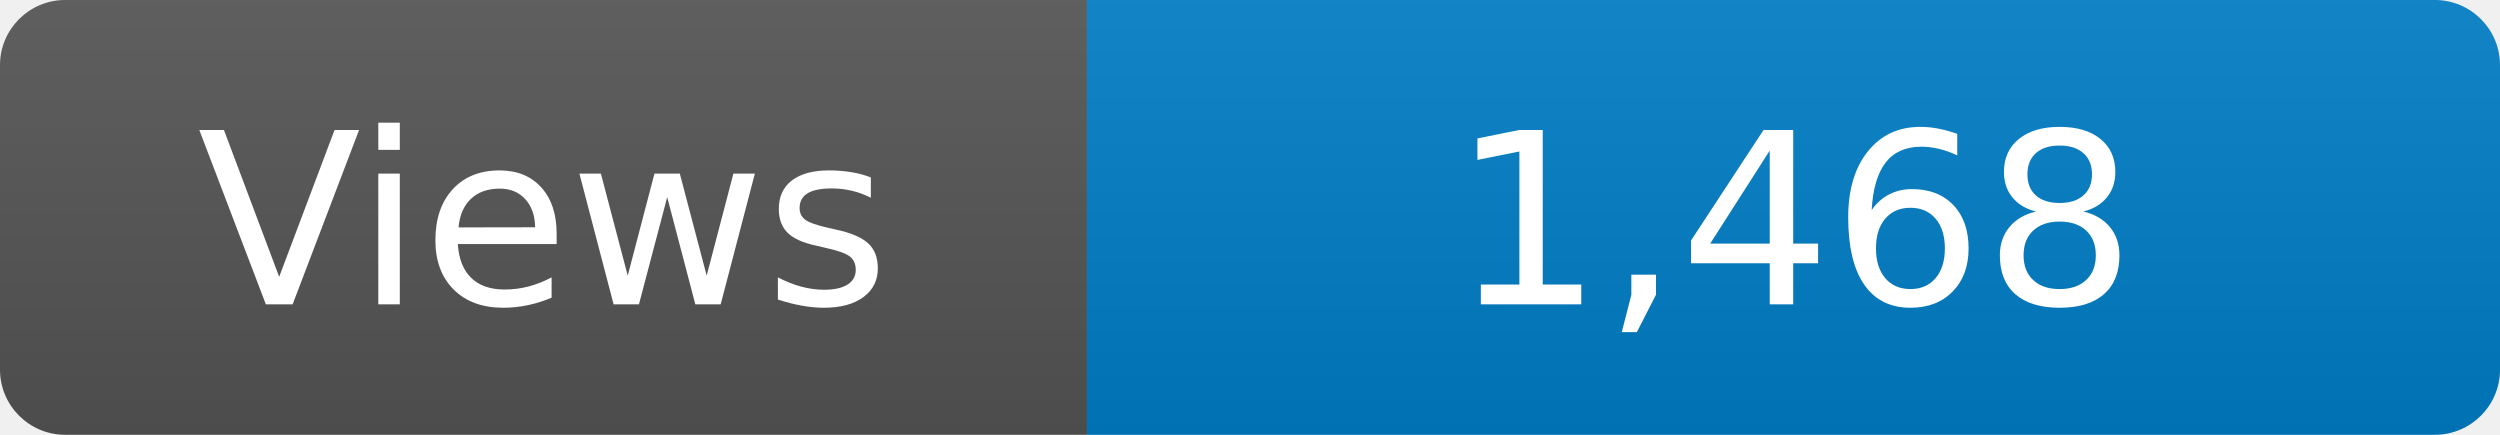
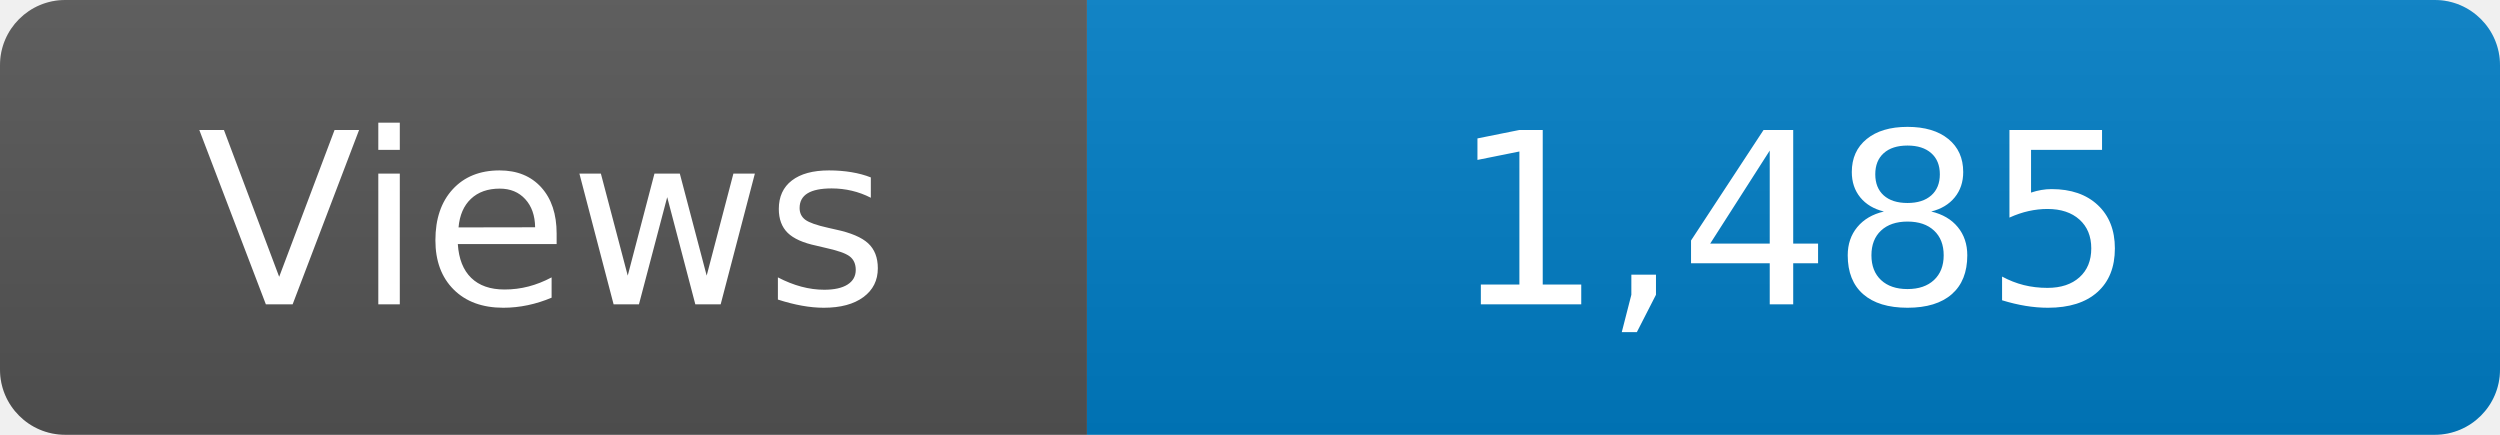
<svg xmlns="http://www.w3.org/2000/svg" width="115" height="20" role="img" aria-label="Maintained?: yes">
  <linearGradient id="s" x2="0" y2="100%">
    <stop offset="0" stop-color="#bbb" stop-opacity=".1" />
    <stop offset="1" stop-opacity=".1" />
  </linearGradient>
  <clipPath id="r">
    <rect width="115" height="20" rx="3" fill="#fff" />
  </clipPath>
  <g clip-path="url(#r)">
    <rect width="50" height="20" fill="#555" />
    <rect x="50" width="160" height="20" fill="#007ec6" />
    <rect width="115" height="20" fill="url(#s)" />
  </g>
  <g fill="#fff" text-anchor="middle" font-family="Verdana,Geneva,DejaVu Sans,sans-serif" font-size="110">
    <text x="250" y="140" transform="scale(.1)" fill="#fff">Views</text>
-     <text x="825" y="140" transform="scale(.1)" fill="#fff">1,468</text>
+     <text x="825" y="140" transform="scale(.1)" fill="#fff">1,485</text>
  </g>
</svg>
